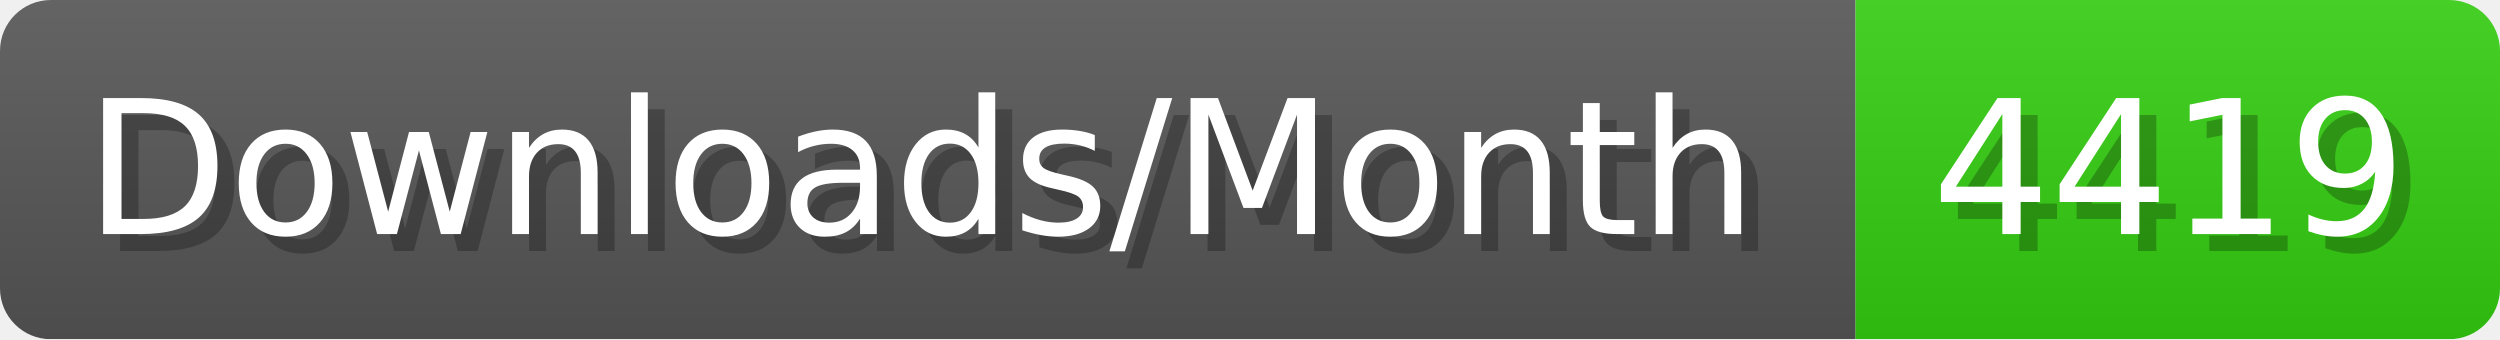
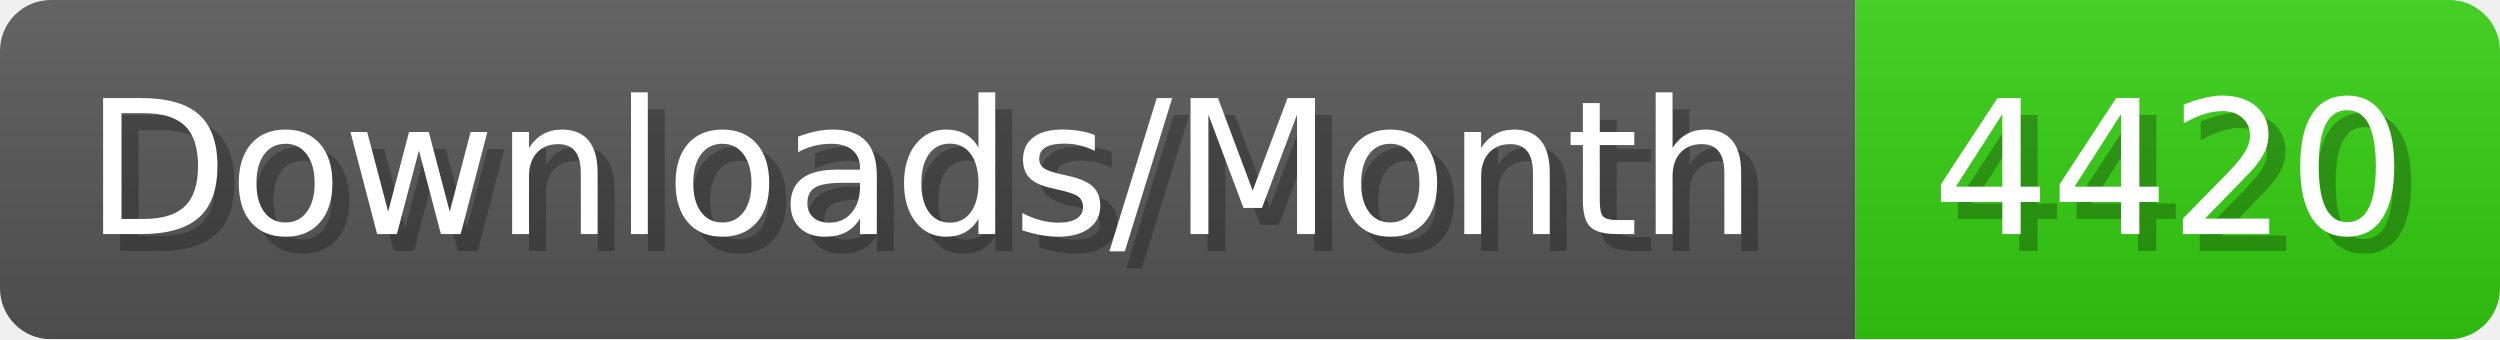
- <svg xmlns="http://www.w3.org/2000/svg" width="147.4" height="20" viewBox="0 0 1474 200" role="img" aria-label="Downloads/Month: 4419">
+ <svg xmlns="http://www.w3.org/2000/svg" width="147.4" height="20" viewBox="0 0 1474 200" role="img" aria-label="Downloads/Month: 4420">
  <linearGradient id="YlXUI" x2="0" y2="100%">
    <stop offset="0" stop-opacity=".1" stop-color="#EEE" />
    <stop offset="1" stop-opacity=".1" />
  </linearGradient>
  <mask id="JHhop">
    <rect width="1474" height="200" rx="30" fill="#FFF" />
  </mask>
  <g mask="url(#JHhop)">
    <rect width="1094" height="200" fill="#555" />
    <rect width="380" height="200" fill="#3C1" x="1094" />
    <rect width="1474" height="200" fill="url(#YlXUI)" />
  </g>
  <g aria-hidden="true" fill="#fff" text-anchor="start" font-family="Verdana,DejaVu Sans,sans-serif" font-size="110">
    <text x="60" y="148" textLength="994" fill="#000" opacity="0.25">Downloads/Month</text>
    <text x="50" y="138" textLength="994">Downloads/Month</text>
-     <text x="1149" y="148" textLength="280" fill="#000" opacity="0.25">4419</text>
-     <text x="1139" y="138" textLength="280">4419</text>
+     <text x="1149" y="148" textLength="280" fill="#000" opacity="0.25">4420</text>
+     <text x="1139" y="138" textLength="280">4420</text>
  </g>
</svg>
